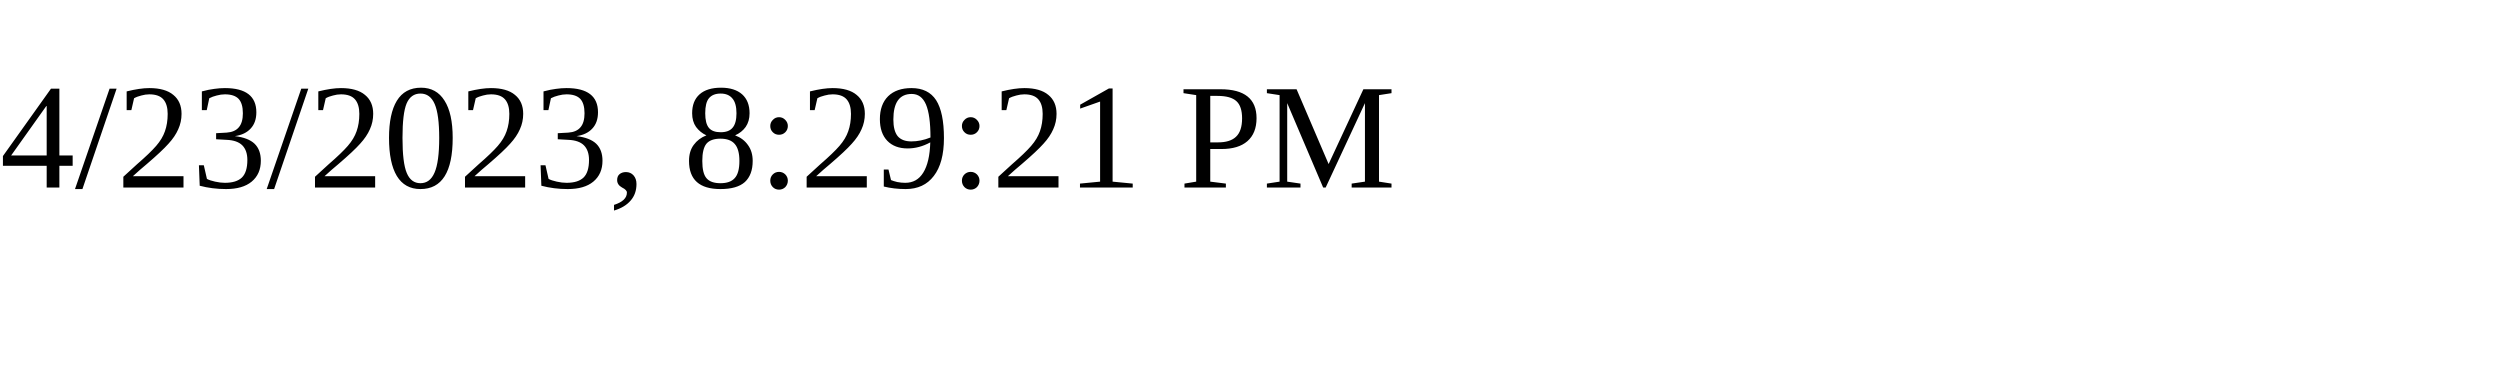
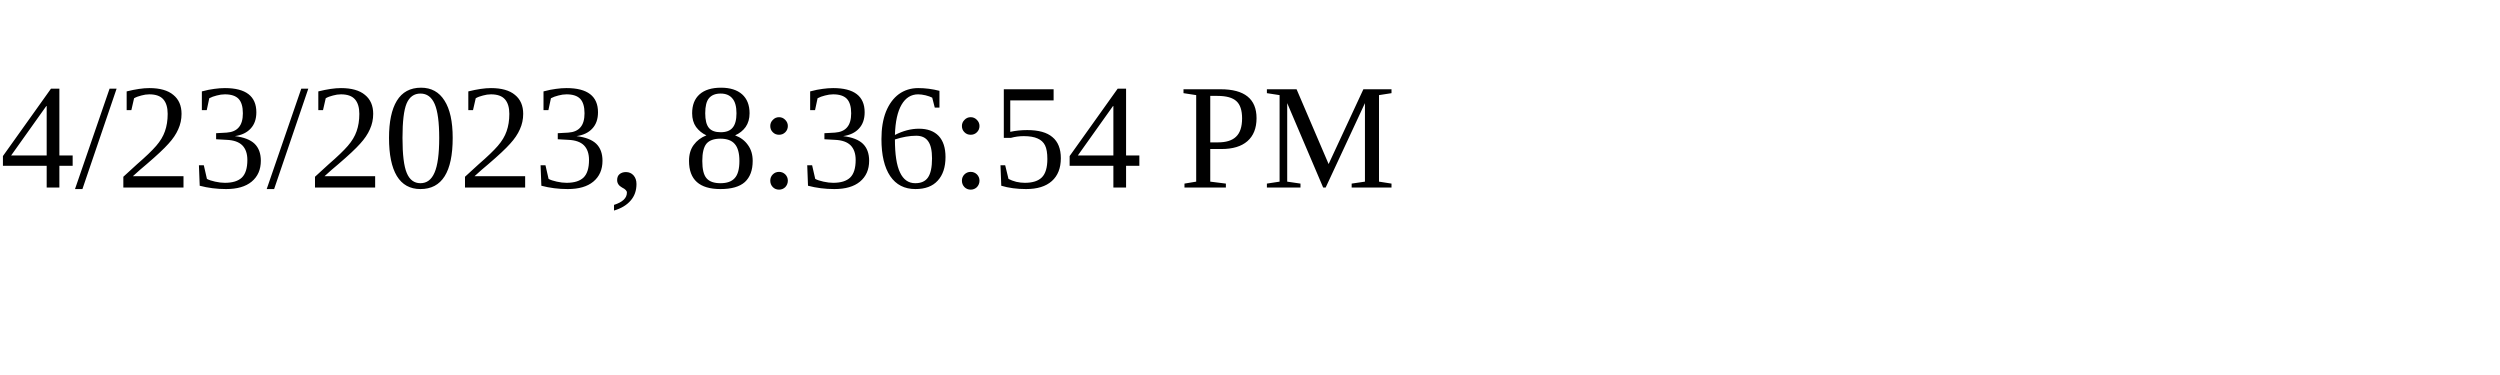
<svg xmlns="http://www.w3.org/2000/svg" height="30" width="200">
-   <text x="0" y="15">4/23/2023, 8:29:21 PM</text>
+   <text x="0" y="15">4/23/2023, 8:36:54 PM</text>
</svg>
